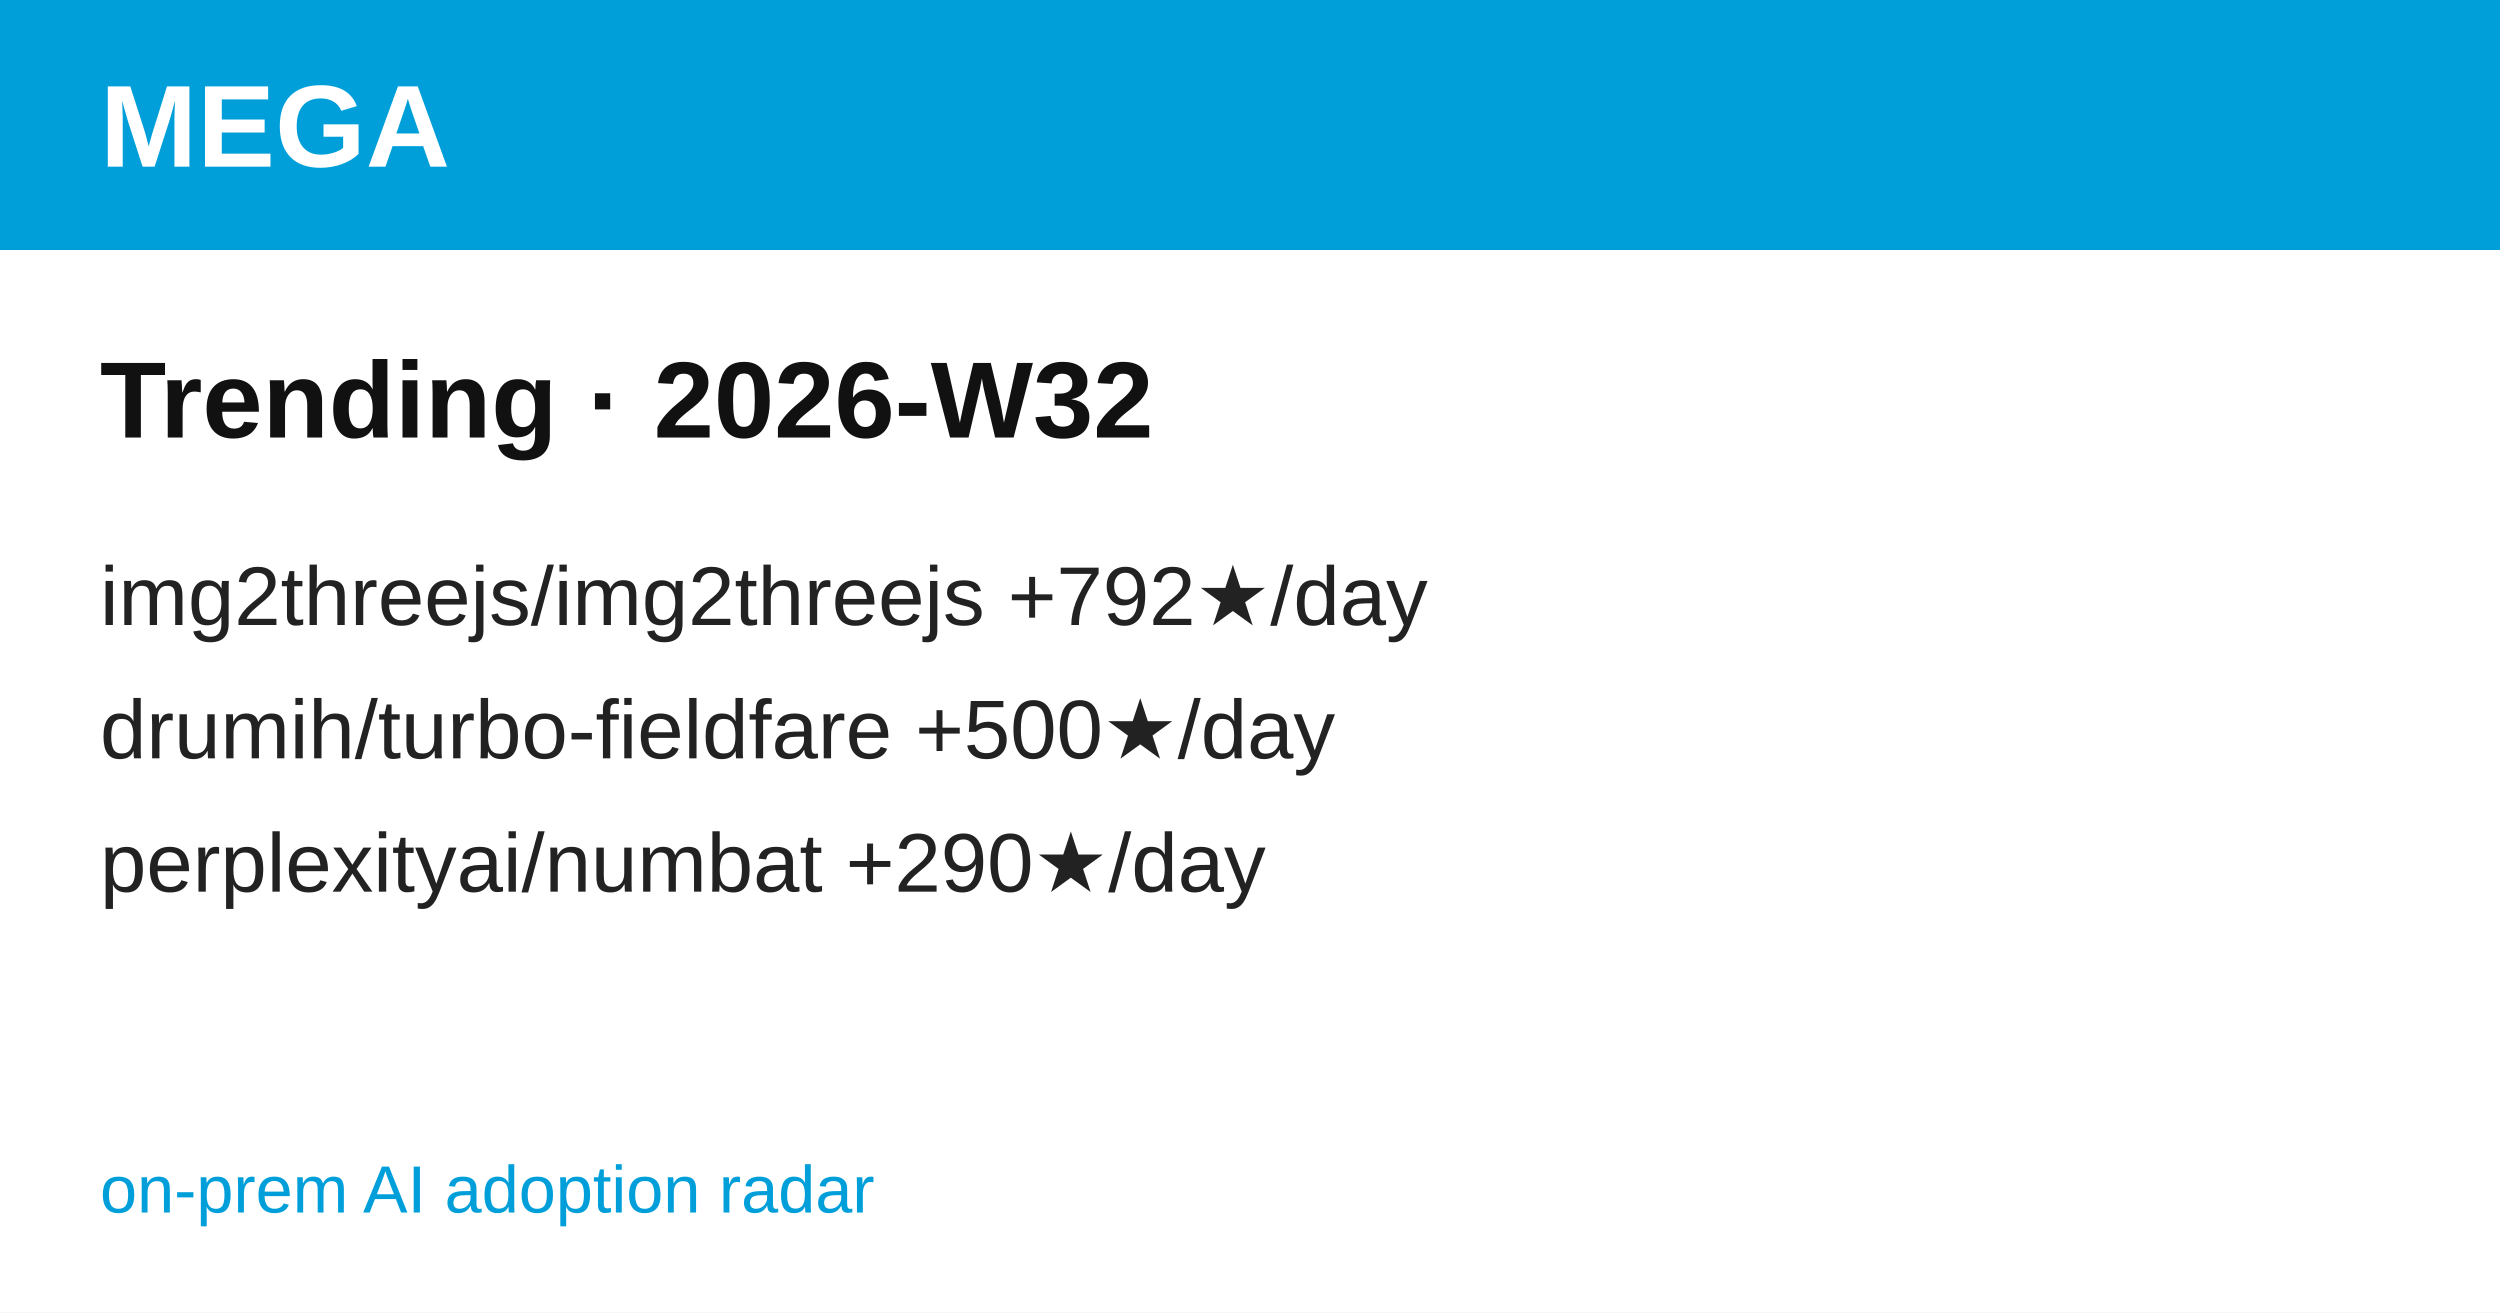
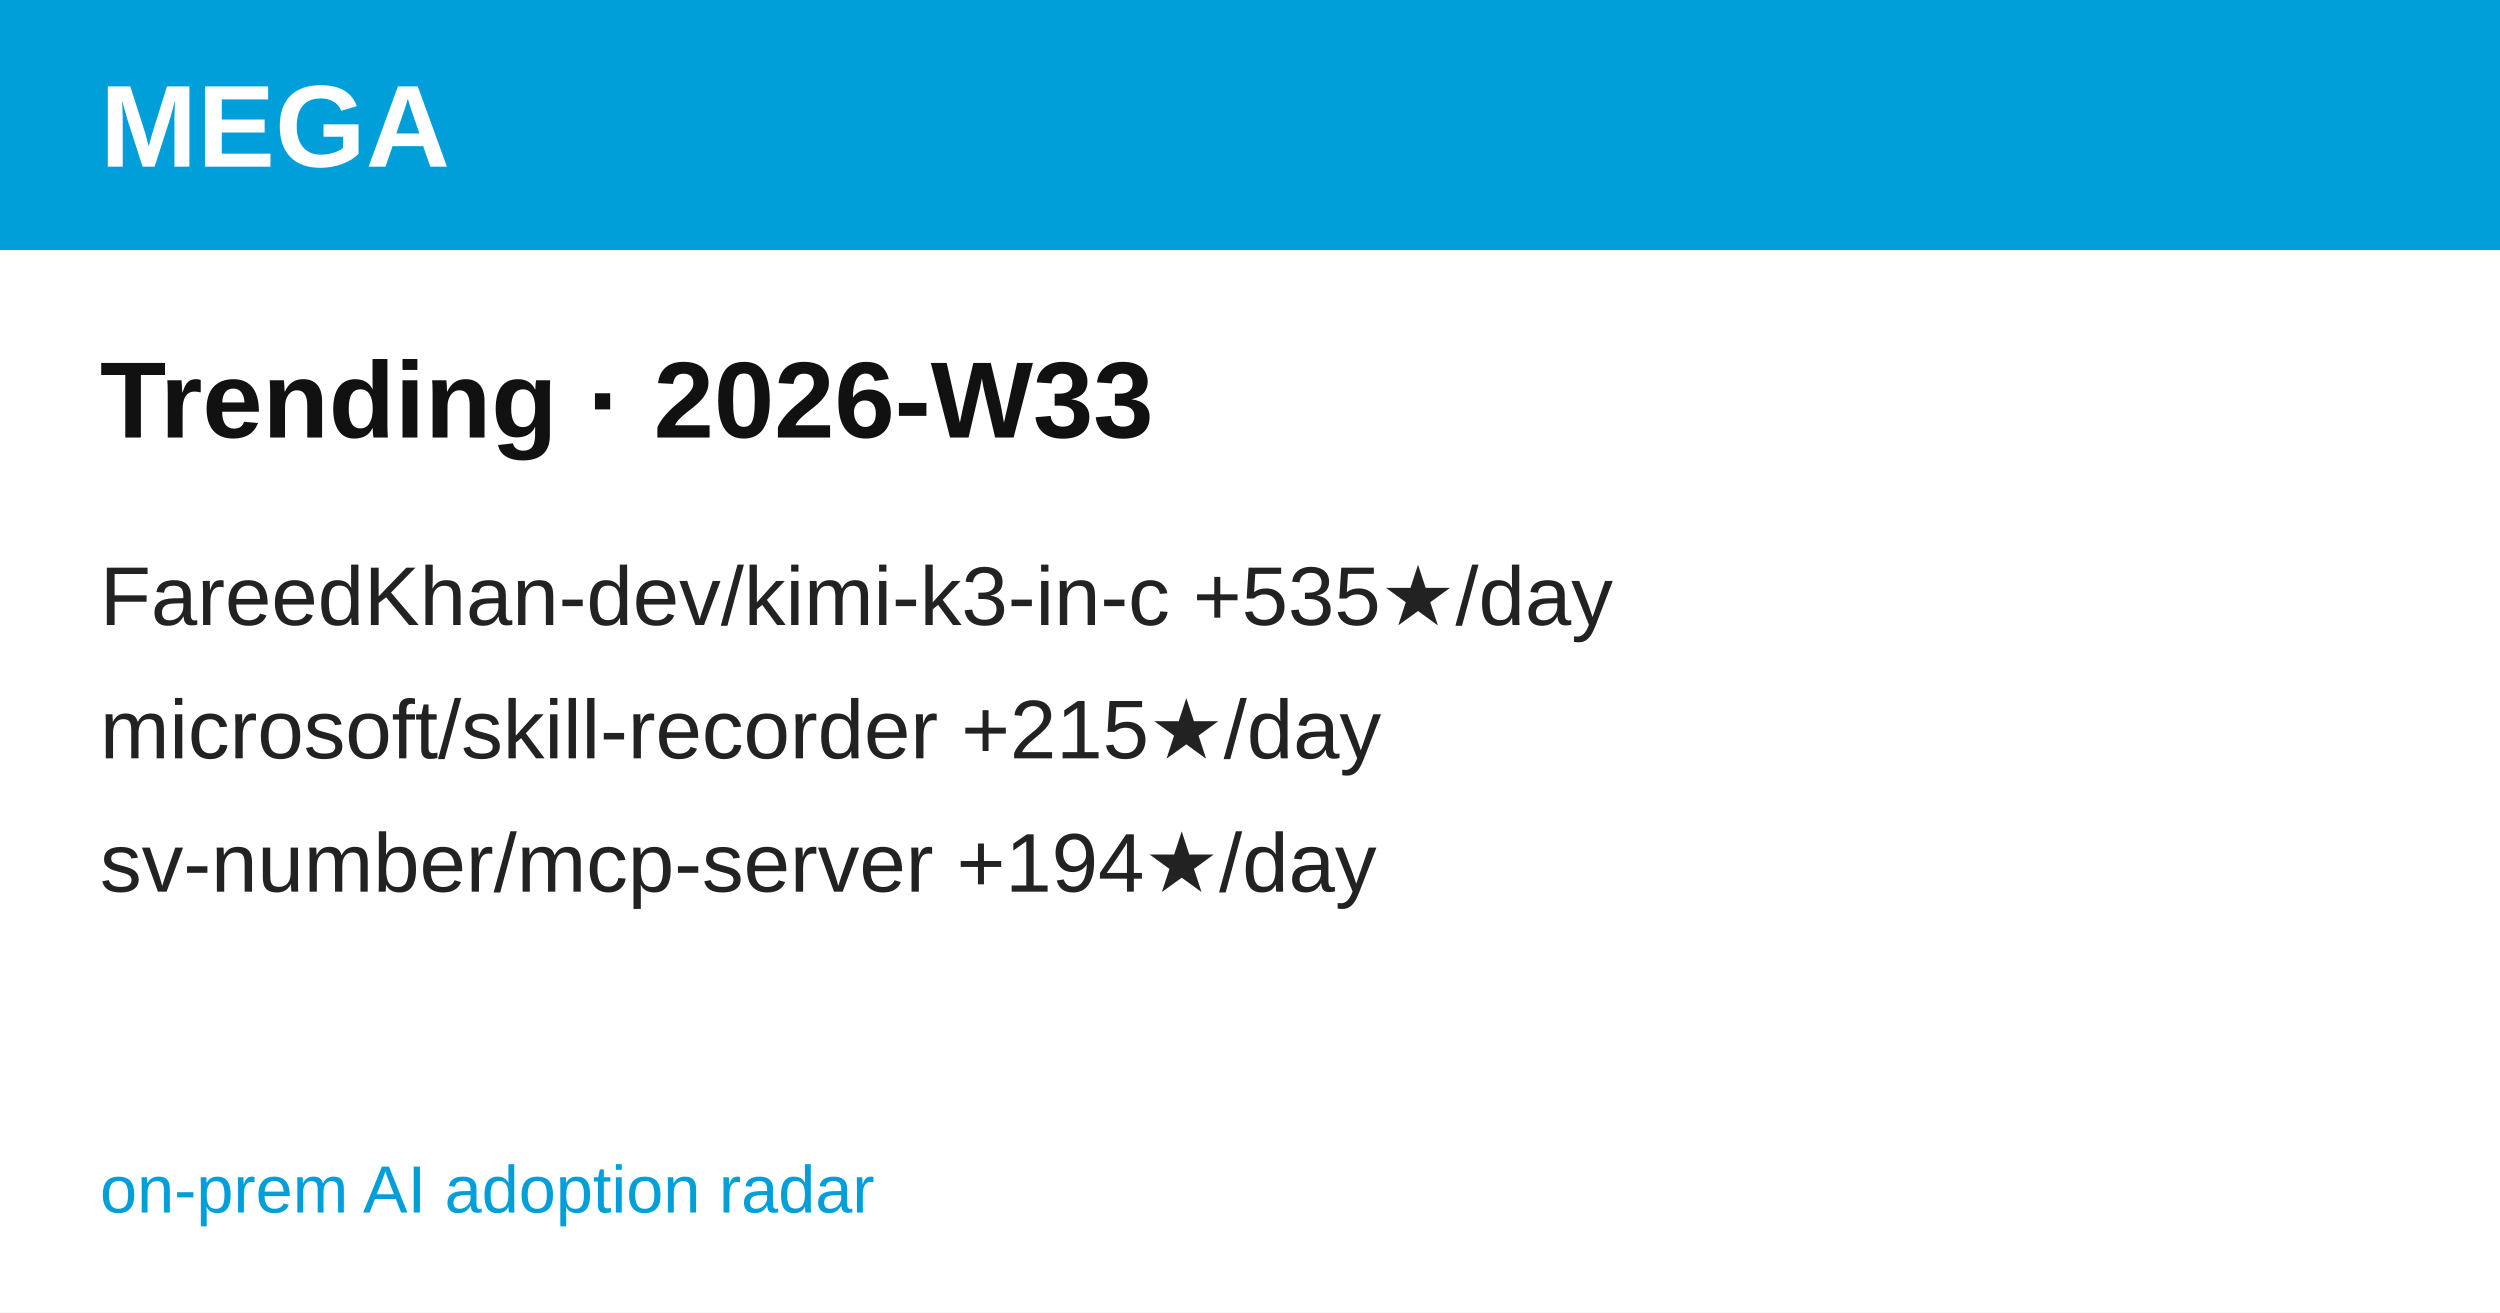
<svg xmlns="http://www.w3.org/2000/svg" width="1200" height="630" viewBox="0 0 1200 630" font-family="'Hanken Grotesk', Arial, Helvetica, sans-serif">
  <rect width="1200" height="630" fill="#ffffff" />
  <rect width="1200" height="120" fill="#009FDA" />
  <text x="48" y="80" font-size="56" font-weight="700" fill="#ffffff">MEGA</text>
-   <text x="48" y="210" font-size="52" font-weight="700" fill="#111111">Trending · 2026-W32</text>
-   <text x="48" y="300" font-size="40" fill="#222222">img2threejs/img2threejs  +792★/day</text>
-   <text x="48" y="364" font-size="40" fill="#222222">drumih/turbo-fieldfare  +500★/day</text>
-   <text x="48" y="428" font-size="40" fill="#222222">perplexityai/numbat  +290★/day</text>
+   <text x="48" y="210" font-size="52" font-weight="700" fill="#111111">Trending · 2026-W33</text>
+   <text x="48" y="300" font-size="40" fill="#222222">FareedKhan-dev/kimi-k3-in-c  +535★/day</text>
+   <text x="48" y="364" font-size="40" fill="#222222">microsoft/skill-recorder  +215★/day</text>
+   <text x="48" y="428" font-size="40" fill="#222222">sv-number/mcp-server  +194★/day</text>
  <text x="48" y="582" font-size="32" fill="#009FDA">on-prem AI adoption radar</text>
</svg>
